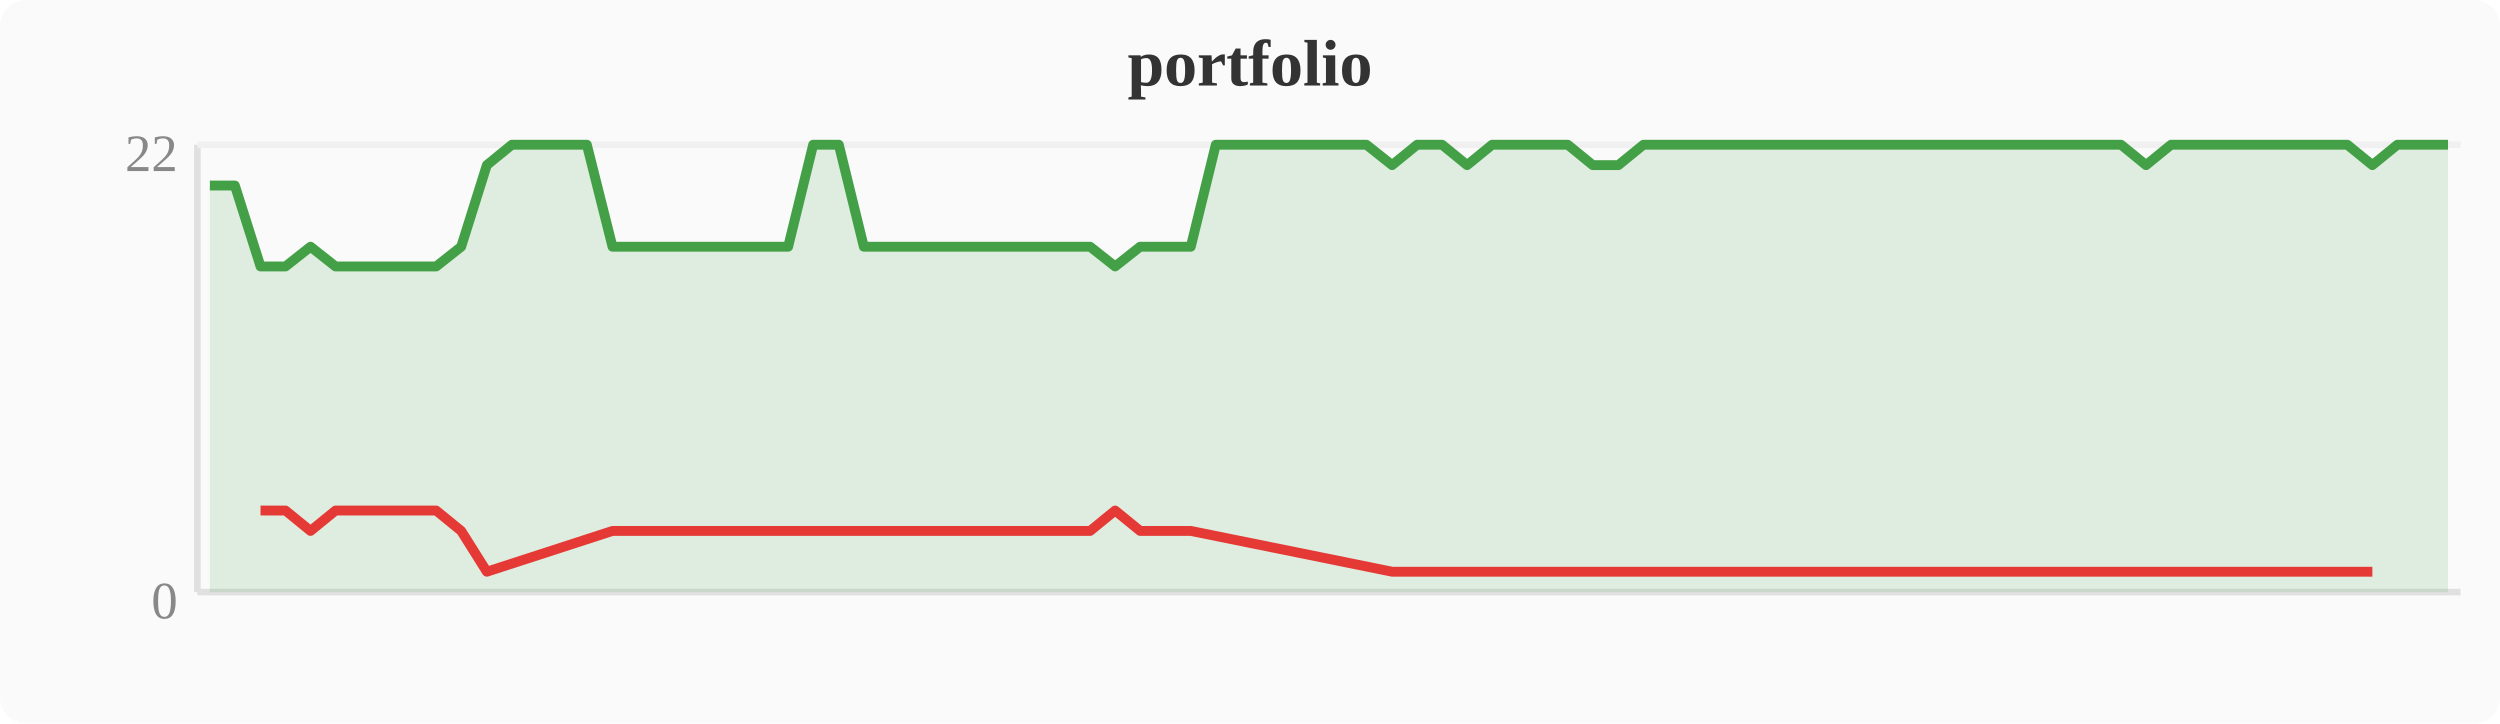
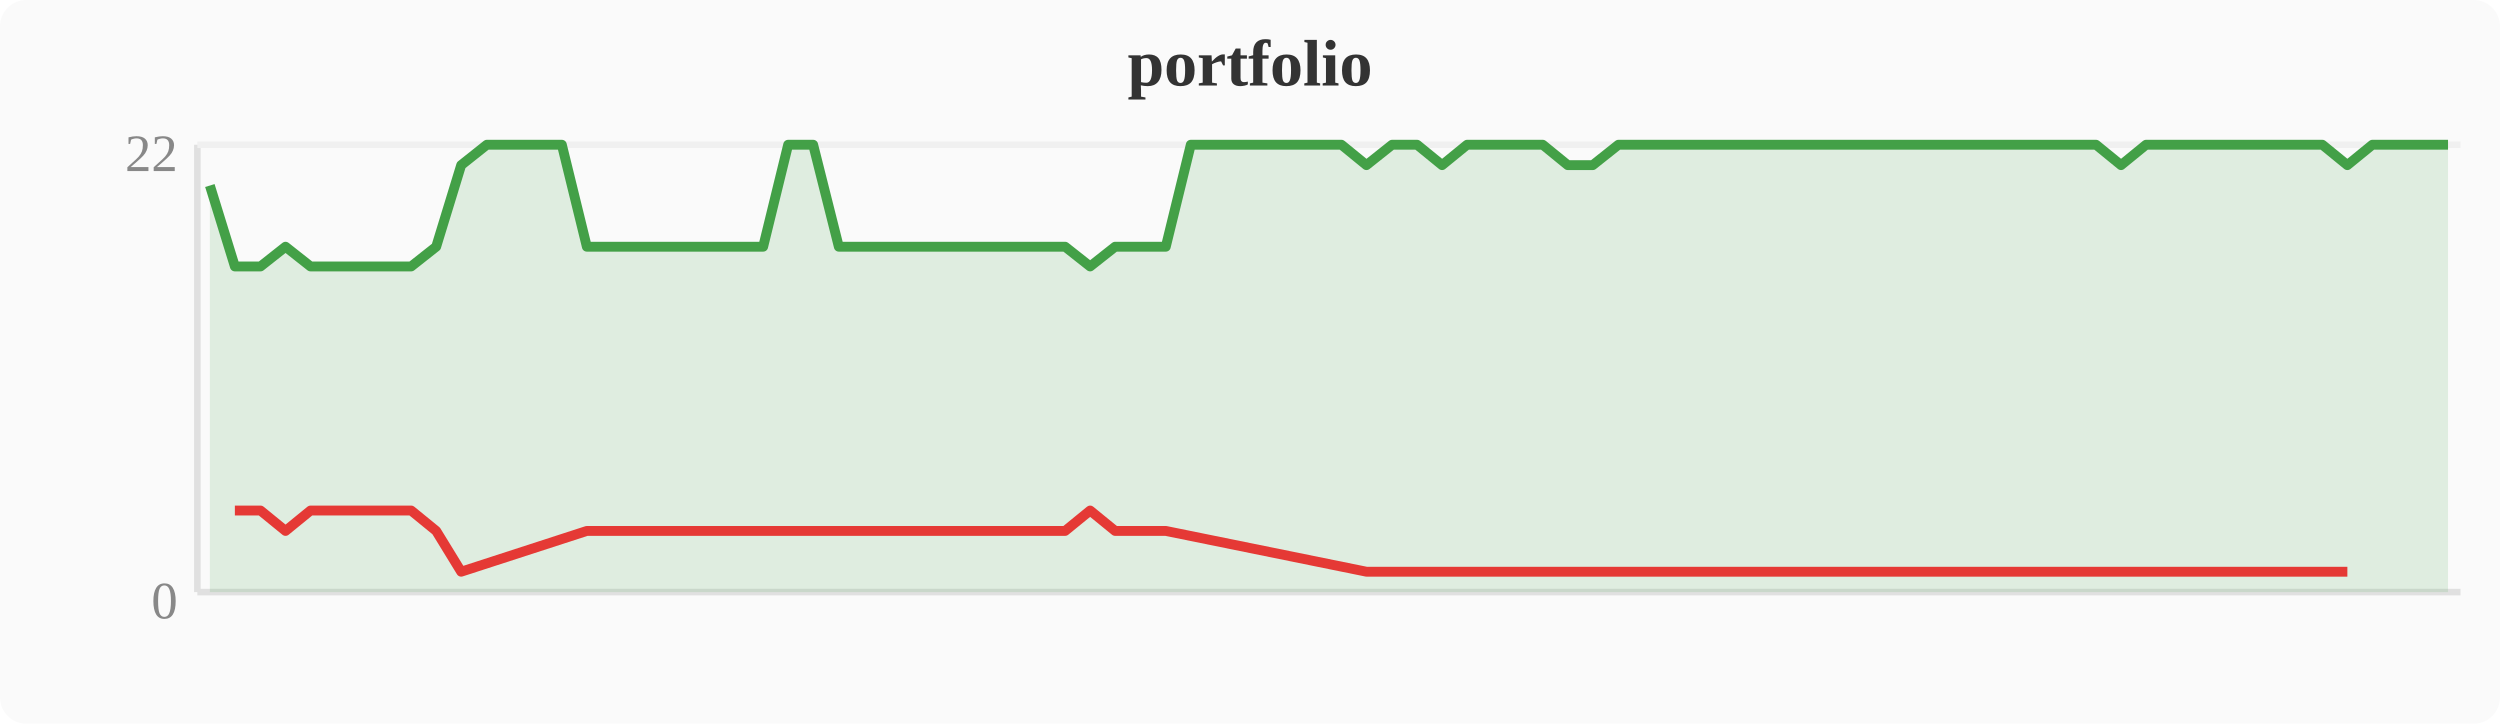
<svg xmlns="http://www.w3.org/2000/svg" width="380" height="110" viewBox="0 0 380 110">
  <rect width="380" height="110" fill="#fafafa" rx="4" />
  <text x="190" y="13" text-anchor="middle" font-size="10" font-weight="bold" fill="#333">portfolio</text>
  <line x1="30" y1="22" x2="30" y2="90" stroke="#e0e0e0" stroke-width="1" />
  <line x1="30" y1="90" x2="374" y2="90" stroke="#e0e0e0" stroke-width="1" />
  <line x1="30" y1="22" x2="374" y2="22" stroke="#f0f0f0" stroke-width="1" />
  <text x="27" y="94" text-anchor="end" font-size="8" fill="#888">0</text>
  <text x="27" y="26" text-anchor="end" font-size="8" fill="#888">22</text>
-   <polygon points="31.9,28.2 35.7,28.2 39.6,40.5 43.4,40.5 47.2,37.5 51.0,40.5 54.8,40.5 58.7,40.5 62.5,40.5 66.3,40.5 70.1,37.5 74.0,25.1 77.8,22.0 81.6,22.0 85.4,22.0 89.2,22.0 93.1,37.5 96.9,37.5 100.7,37.5 104.5,37.5 108.4,37.5 112.2,37.5 116.0,37.5 119.8,37.5 123.6,22.0 127.5,22.0 131.3,37.5 135.1,37.5 138.9,37.5 142.8,37.5 146.6,37.5 150.4,37.5 154.2,37.5 158.0,37.5 161.9,37.5 165.7,37.5 169.5,40.5 173.3,37.5 177.2,37.5 181.0,37.5 184.8,22.0 188.6,22.0 192.4,22.0 196.3,22.0 200.1,22.0 203.9,22.0 207.7,22.0 211.6,25.1 215.4,22.0 219.2,22.0 223.0,25.1 226.8,22.0 230.7,22.0 234.5,22.0 238.3,22.0 242.1,25.1 246.0,25.1 249.8,22.0 253.6,22.0 257.4,22.0 261.2,22.0 265.1,22.0 268.9,22.0 272.7,22.0 276.5,22.0 280.4,22.0 284.2,22.0 288.0,22.0 291.8,22.0 295.6,22.0 299.5,22.0 303.3,22.0 307.1,22.0 310.9,22.0 314.8,22.0 318.6,22.0 322.4,22.0 326.2,25.1 330.0,22.0 333.9,22.0 337.7,22.0 341.5,22.0 345.3,22.0 349.2,22.0 353.0,22.0 356.8,22.0 360.6,25.1 364.4,22.0 368.3,22.0 372.1,22.0 372.1,90 31.9,90" fill="#43a047" opacity="0.15" />
-   <polyline points="31.9,28.2 35.7,28.2 39.6,40.5 43.4,40.5 47.2,37.5 51.0,40.5 54.8,40.5 58.7,40.5 62.5,40.5 66.3,40.5 70.1,37.5 74.0,25.1 77.8,22.0 81.6,22.0 85.4,22.0 89.2,22.0 93.1,37.5 96.9,37.5 100.7,37.5 104.5,37.5 108.4,37.5 112.2,37.5 116.0,37.5 119.8,37.5 123.6,22.0 127.5,22.0 131.3,37.5 135.1,37.5 138.9,37.5 142.8,37.5 146.6,37.5 150.4,37.5 154.2,37.5 158.0,37.5 161.9,37.5 165.7,37.5 169.5,40.5 173.3,37.5 177.2,37.5 181.0,37.5 184.8,22.0 188.6,22.0 192.4,22.0 196.3,22.0 200.1,22.0 203.9,22.0 207.7,22.0 211.6,25.1 215.4,22.0 219.2,22.0 223.0,25.1 226.8,22.0 230.7,22.0 234.5,22.0 238.3,22.0 242.1,25.1 246.0,25.1 249.8,22.0 253.6,22.0 257.4,22.0 261.2,22.0 265.1,22.0 268.9,22.0 272.7,22.0 276.5,22.0 280.4,22.0 284.2,22.0 288.0,22.0 291.8,22.0 295.6,22.0 299.5,22.0 303.3,22.0 307.1,22.0 310.9,22.0 314.8,22.0 318.6,22.0 322.4,22.0 326.2,25.1 330.0,22.0 333.9,22.0 337.7,22.0 341.5,22.0 345.3,22.0 349.2,22.0 353.0,22.0 356.8,22.0 360.6,25.1 364.4,22.0 368.3,22.0 372.1,22.0" fill="none" stroke="#43a047" stroke-width="1.5" stroke-linejoin="round" />
-   <polyline points="39.6,77.6 43.4,77.6 47.2,80.7 51.0,77.6 54.8,77.6 58.7,77.6 62.5,77.6 66.3,77.6 70.1,80.7 74.0,86.9 93.1,80.7 96.9,80.7 100.7,80.7 104.5,80.7 108.4,80.7 112.2,80.7 116.0,80.7 119.8,80.7 131.3,80.7 135.1,80.7 138.9,80.7 142.8,80.7 146.6,80.7 150.4,80.7 154.2,80.7 158.0,80.7 161.9,80.7 165.7,80.7 169.5,77.6 173.3,80.7 177.2,80.7 181.0,80.7 211.6,86.9 223.0,86.9 242.1,86.9 246.0,86.9 326.2,86.9 360.6,86.9" fill="none" stroke="#e53935" stroke-width="1.5" stroke-linejoin="round" />
+   <polygon points="31.9,28.2 35.7,40.5 39.6,40.5 43.4,37.5 47.2,40.5 51.0,40.5 54.8,40.5 58.7,40.5 62.5,40.5 66.3,37.5 70.1,25.1 74.0,22.0 77.8,22.0 81.6,22.0 85.4,22.0 89.2,37.5 93.1,37.5 96.9,37.5 100.7,37.5 104.5,37.5 108.4,37.5 112.2,37.5 116.0,37.5 119.8,22.0 123.6,22.0 127.5,37.5 131.3,37.5 135.1,37.5 138.9,37.5 142.8,37.5 146.6,37.5 150.4,37.5 154.2,37.5 158.0,37.5 161.9,37.5 165.7,40.5 169.5,37.5 173.3,37.5 177.2,37.5 181.0,22.0 184.8,22.0 188.6,22.0 192.4,22.0 196.3,22.0 200.1,22.0 203.9,22.0 207.7,25.1 211.6,22.0 215.4,22.0 219.2,25.1 223.0,22.0 226.8,22.0 230.7,22.0 234.5,22.0 238.3,25.1 242.1,25.1 246.0,22.0 249.8,22.0 253.6,22.0 257.4,22.0 261.2,22.0 265.1,22.0 268.9,22.0 272.7,22.0 276.5,22.0 280.4,22.0 284.2,22.0 288.0,22.0 291.8,22.0 295.6,22.0 299.5,22.0 303.3,22.0 307.1,22.0 310.9,22.0 314.8,22.0 318.6,22.0 322.4,25.1 326.2,22.0 330.0,22.0 333.9,22.0 337.7,22.0 341.5,22.0 345.3,22.0 349.2,22.0 353.0,22.0 356.8,25.1 360.6,22.0 364.4,22.0 368.3,22.0 372.1,22.0 372.1,90 31.9,90" fill="#43a047" opacity="0.15" />
+   <polyline points="31.9,28.2 35.7,40.5 39.6,40.5 43.4,37.5 47.2,40.5 51.0,40.5 54.8,40.5 58.7,40.5 62.5,40.5 66.3,37.5 70.1,25.1 74.0,22.0 77.8,22.0 81.6,22.0 85.4,22.0 89.2,37.5 93.1,37.5 96.9,37.5 100.7,37.5 104.5,37.5 108.4,37.5 112.2,37.5 116.0,37.5 119.8,22.0 123.6,22.0 127.5,37.5 131.3,37.5 135.1,37.5 138.9,37.5 142.8,37.5 146.6,37.5 150.4,37.5 154.2,37.5 158.0,37.5 161.9,37.5 165.7,40.5 169.5,37.5 173.3,37.5 177.2,37.5 181.0,22.0 184.8,22.0 188.6,22.0 192.4,22.0 196.3,22.0 200.1,22.0 203.9,22.0 207.7,25.1 211.6,22.0 215.4,22.0 219.2,25.1 223.0,22.0 226.8,22.0 230.7,22.0 234.5,22.0 238.3,25.1 242.1,25.1 246.0,22.0 249.8,22.0 253.6,22.0 257.4,22.0 261.2,22.0 265.1,22.0 268.9,22.0 272.7,22.0 276.5,22.0 280.4,22.0 284.2,22.0 288.0,22.0 291.8,22.0 295.6,22.0 299.5,22.0 303.3,22.0 307.1,22.0 310.9,22.0 314.8,22.0 318.6,22.0 322.4,25.1 326.2,22.0 330.0,22.0 333.9,22.0 337.7,22.0 341.5,22.0 345.3,22.0 349.2,22.0 353.0,22.0 356.8,25.1 360.6,22.0 364.4,22.0 368.3,22.0 372.1,22.0" fill="none" stroke="#43a047" stroke-width="1.5" stroke-linejoin="round" />
+   <polyline points="35.7,77.6 39.6,77.6 43.4,80.7 47.2,77.6 51.0,77.6 54.8,77.6 58.7,77.6 62.5,77.6 66.3,80.7 70.1,86.9 89.2,80.7 93.1,80.7 96.9,80.7 100.7,80.7 104.5,80.7 108.4,80.7 112.2,80.7 116.0,80.7 127.5,80.7 131.3,80.7 135.1,80.7 138.9,80.7 142.8,80.7 146.6,80.7 150.4,80.7 154.2,80.7 158.0,80.7 161.9,80.7 165.7,77.6 169.5,80.7 173.3,80.7 177.2,80.7 207.7,86.9 219.2,86.9 238.3,86.9 242.1,86.9 322.4,86.9 356.8,86.9" fill="none" stroke="#e53935" stroke-width="1.5" stroke-linejoin="round" />
</svg>
